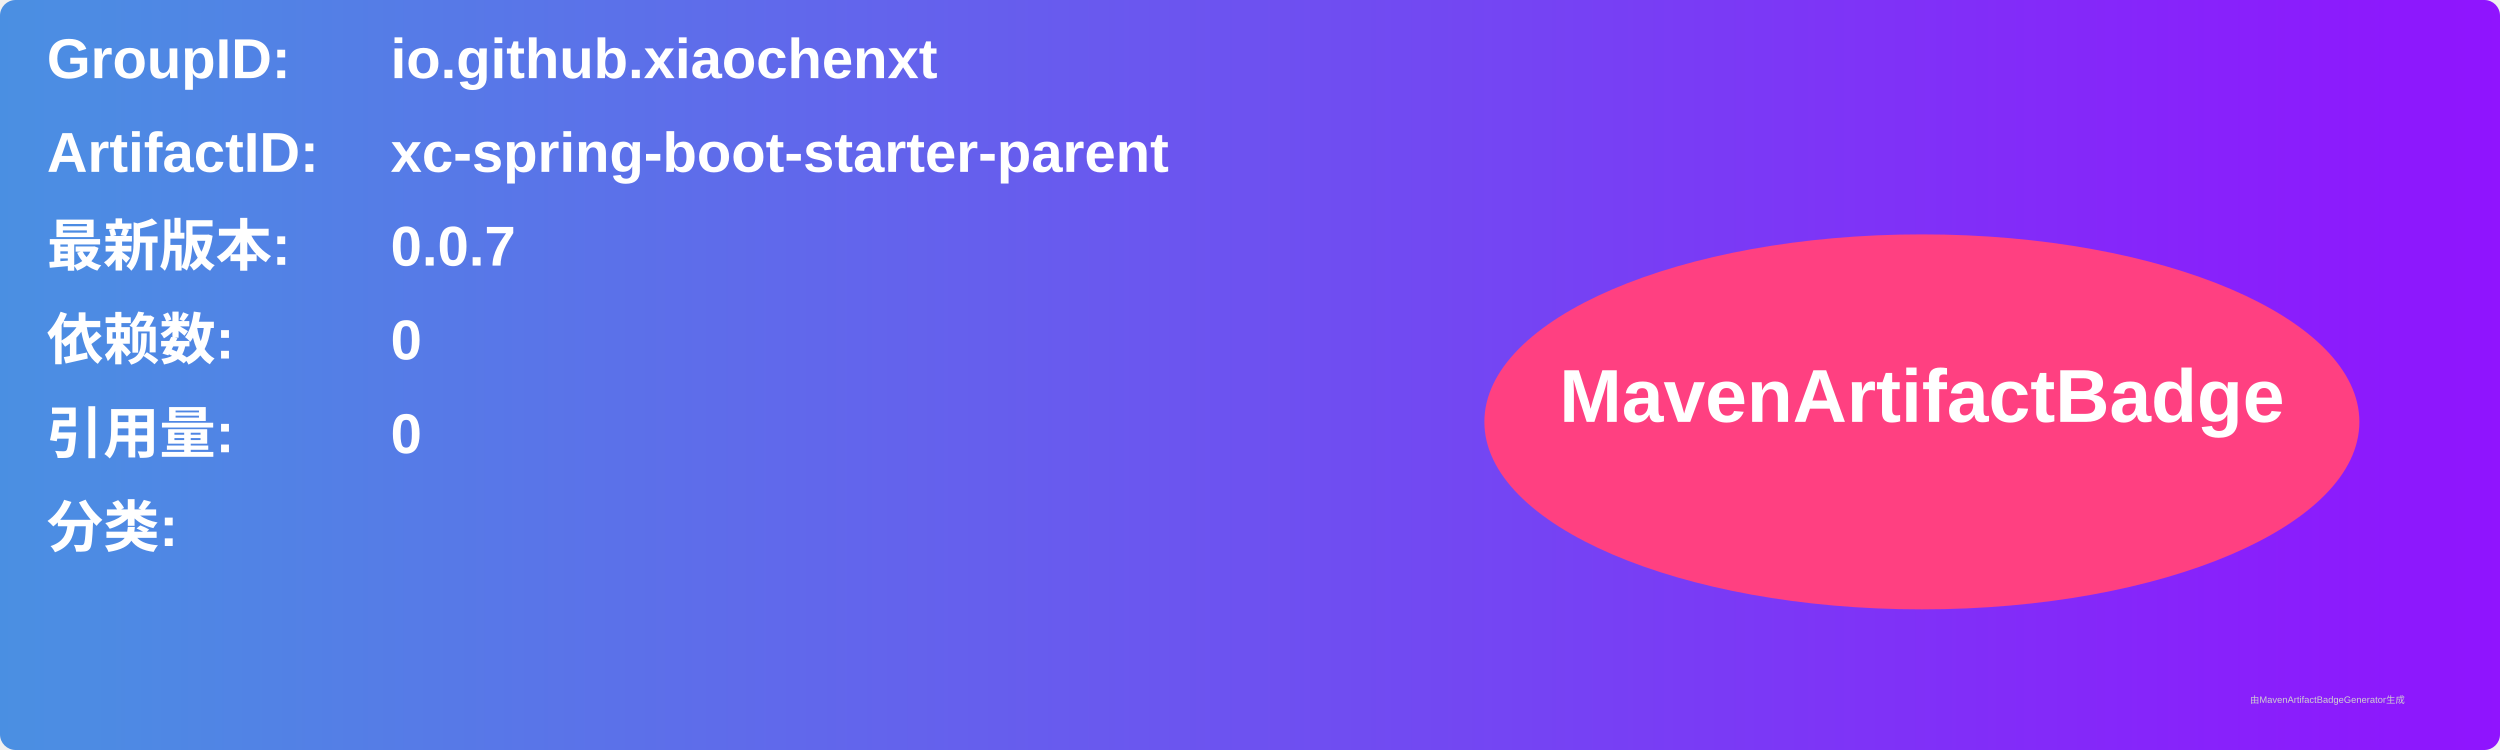
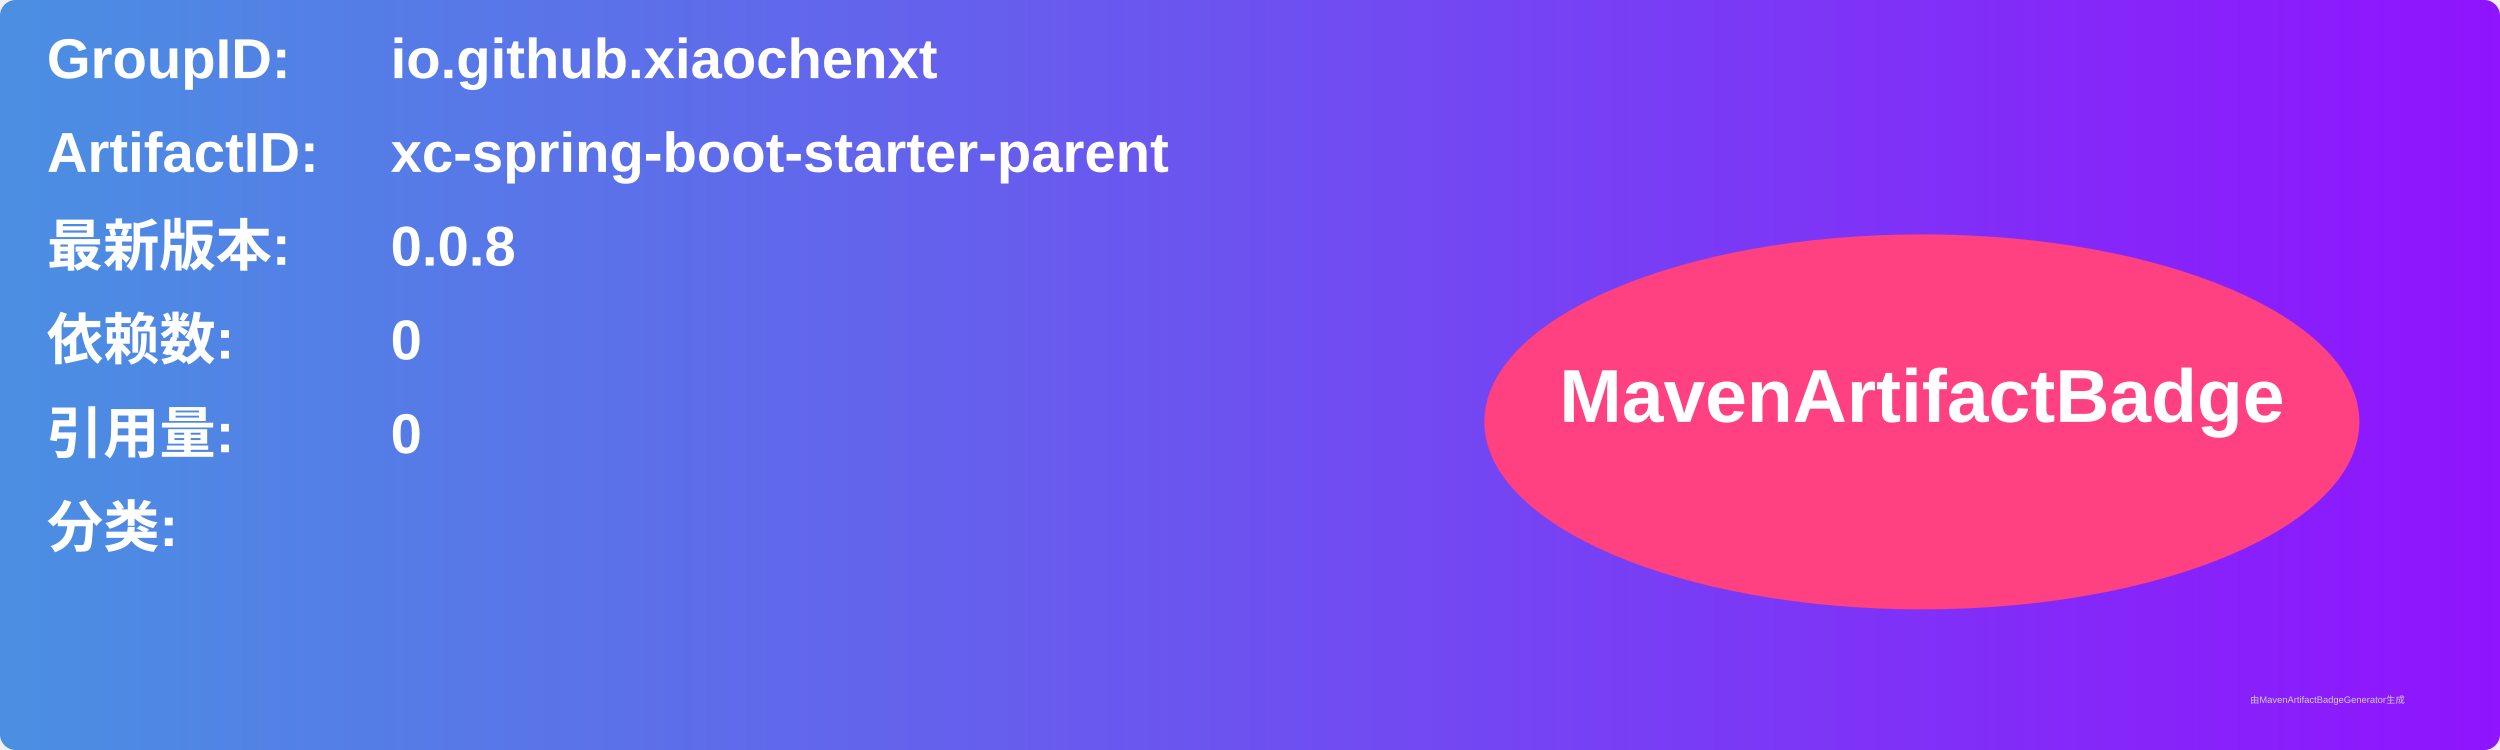
<svg xmlns="http://www.w3.org/2000/svg" width="800" height="240" viewBox="0 0 800 240">
  <linearGradient id="grad" x1="0%" y1="0%" x2="100%" y2="0%">
    <stop offset="0%" stop-color="#4a90e2" />
    <stop offset="100%" stop-color="#9013fe" />
  </linearGradient>
  <rect width="100%" height="100%" rx="5" ry="5" fill="url(#grad)" />
  <g transform="translate(15, 15)">
    <text x="0" y="10" font-family="Arial" font-size="18" fill="white" font-weight="bold" width="260">GroupID:</text>
    <text x="110" y="10" font-family="Arial" font-size="18" fill="white" font-weight="bold" width="460">io.github.xiaochenxt</text>
    <text x="0" y="40" font-family="Arial" font-size="18" fill="white" font-weight="bold" width="260">ArtifactID:</text>
    <text x="110" y="40" font-family="Arial" font-size="18" fill="white" font-weight="bold" width="460">xc-spring-boot-starter-parent</text>
    <text x="0" y="70" font-family="Arial" font-size="18" fill="white" font-weight="bold">最新版本:</text>
    <text x="110" y="70" font-family="Arial" font-size="18" fill="white" font-weight="bold">
-       <tspan font-weight="bold">0.0.7</tspan>
+       <tspan font-weight="bold">0.0.8</tspan>
    </text>
    <text x="0" y="100" font-family="Arial" font-size="18" fill="white" font-weight="bold">依赖数: </text>
    <text x="110" y="100" font-family="Arial" font-size="18" fill="white">
      <tspan font-weight="bold">0</tspan>
    </text>
    <text x="0" y="130" font-family="Arial" font-size="18" fill="white" font-weight="bold">引用量: </text>
    <text x="110" y="130" font-family="Arial" font-size="18" fill="white">
      <tspan font-weight="bold">0</tspan>
    </text>
    <text x="0" y="160" font-family="Arial" font-size="18" fill="white" font-weight="bold">分类:</text>
    <text x="10" y="190" font-family="Arial" font-size="10" fill="white">
      <tspan font-weight="bold" />
    </text>
    <ellipse cx="600" cy="120" rx="140" ry="60" fill="#ff4081" />
    <text x="600" y="120" text-anchor="middle" font-family="Arial" font-size="24" fill="white" font-weight="bold">MavenArtifactBadge</text>
  </g>
  <text x="720" y="225" font-family="Arial" font-size="3" fill="#d0d0d0">由MavenArtifactBadgeGenerator生成</text>
</svg>
